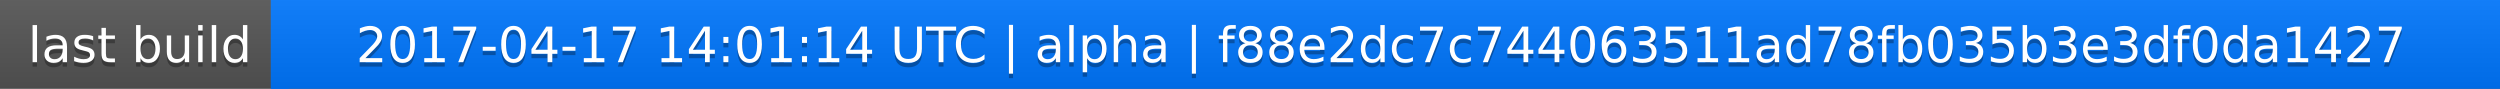
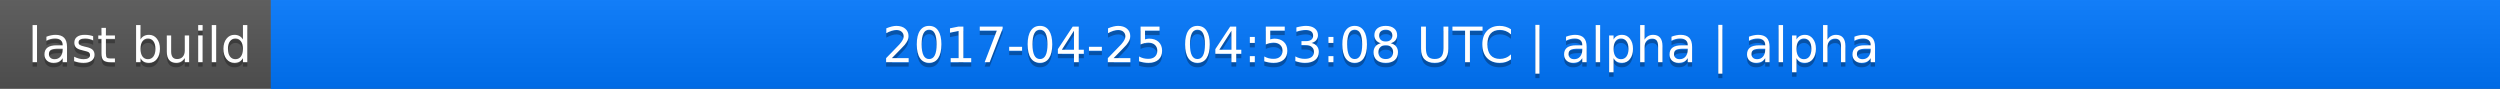
<svg xmlns="http://www.w3.org/2000/svg" width="563" height="20">
  <linearGradient id="a" x2="0" y2="100%">
    <stop offset="0" stop-color="#bbb" stop-opacity=".1" />
    <stop offset="1" stop-opacity=".1" />
  </linearGradient>
  <rect rx="0" width="563" height="20" fill="#555" />
  <rect rx="0" x="61" width="502" height="20" fill="#07f" />
  <path fill="#07f" d="M61 0h4v20h-4z" />
  <rect rx="0" width="563" height="20" fill="url(#a)" />
  <g fill="#fff" text-anchor="middle" font-family="DejaVu Sans,Verdana,Geneva,sans-serif" font-size="11">
    <text x="31.5" y="15" fill="#010101" fill-opacity=".3">last build</text>
    <text x="31.5" y="14">last build</text>
-     <text x="311" y="15" fill="#010101" fill-opacity=".3">2017-04-17 14:01:14 UTC | alpha | f88e2dc7c744063511ad78fb035b3e3df0da1427</text>
-     <text x="311" y="14">2017-04-17 14:01:14 UTC | alpha | f88e2dc7c744063511ad78fb035b3e3df0da1427</text>
+     <text x="311" y="15" fill="#010101" fill-opacity=".3">2017-04-25 04:53:08 UTC | alpha | alpha</text>
+     <text x="311" y="14">2017-04-25 04:53:08 UTC | alpha | alpha</text>
  </g>
</svg>
